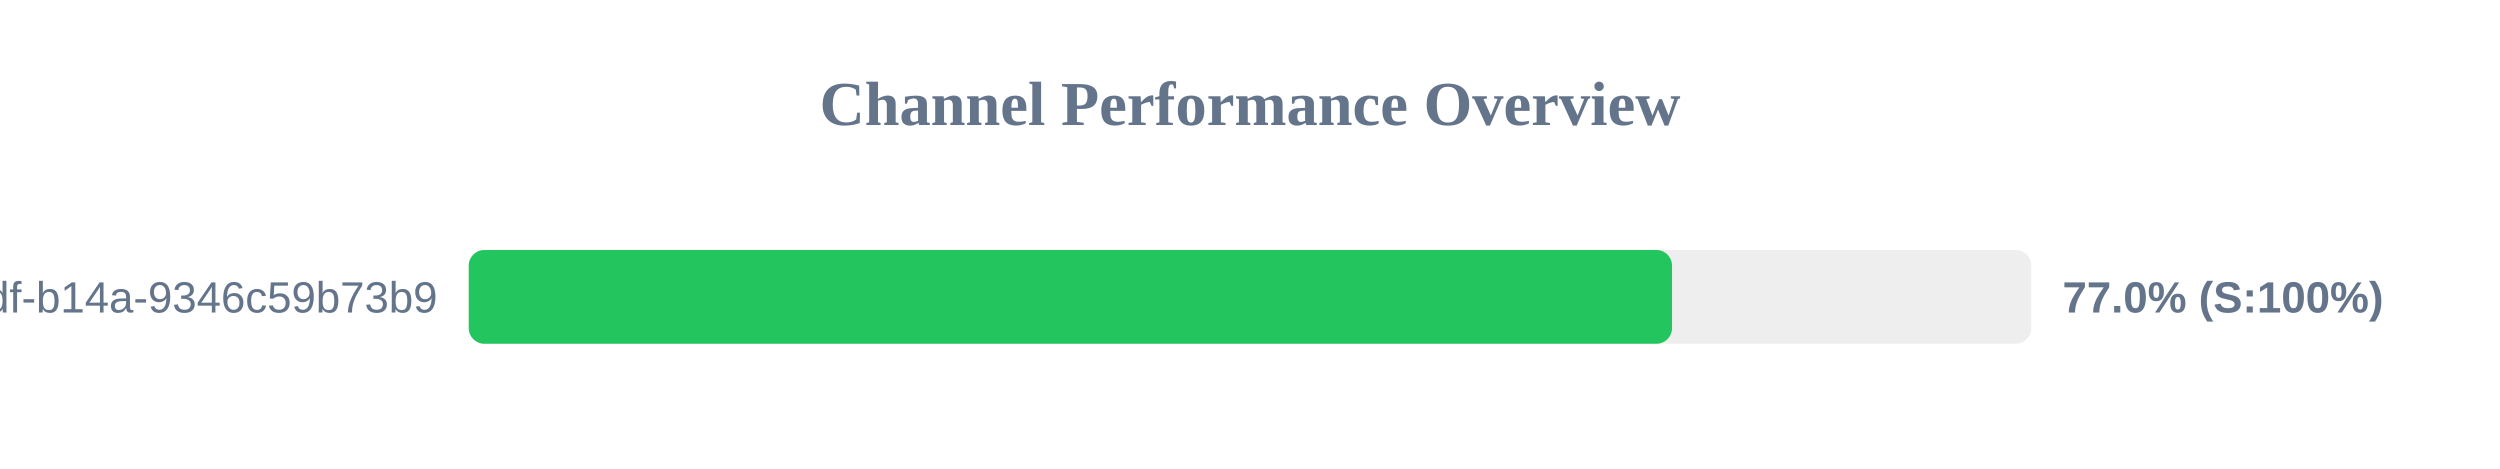
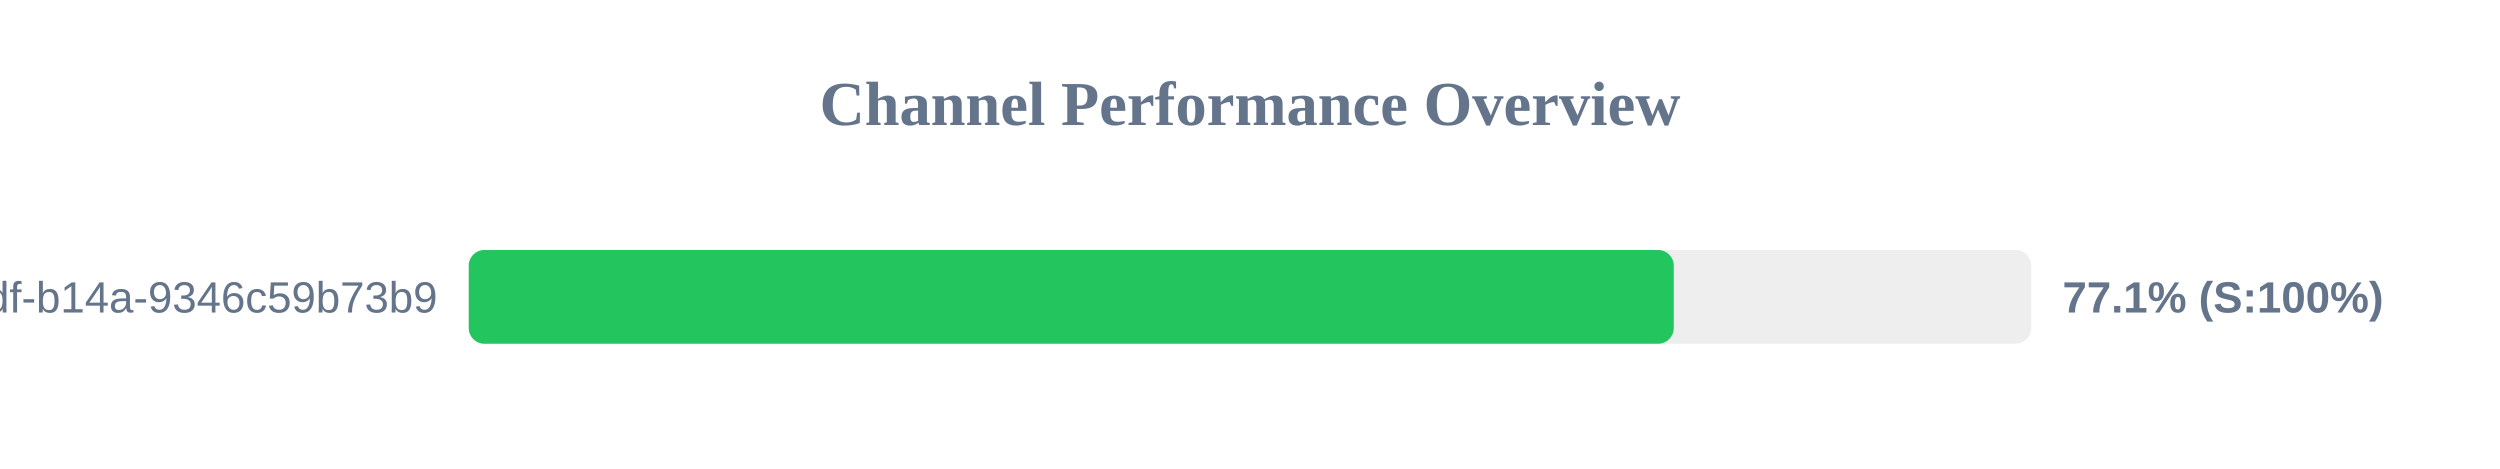
<svg xmlns="http://www.w3.org/2000/svg" width="800" height="150" version="1.1">
  <style>
        .row { font: 14px Arial; fill: #64748b; }
        .score { font: bold 14px Arial; fill: #64748b; }
    </style>
  <text x="400" y="40" text-anchor="middle" font-size="20px" font-weight="bold" fill="#64748b">Channel Performance Overview</text>
  <rect x="150" y="80" width="500" height="30" fill="#eee" rx="5" />
-   <rect x="150" y="80" width="385.05" height="30" fill="#22c55e" rx="5" />
+   <rect x="150" y="80" width="385.6" height="30" fill="#22c55e" rx="5" />
  <text x="140" y="100" text-anchor="end" class="row">?uuid=55ca7a9e-cf90-49df-b14a-9346c59b73b9</text>
-   <text x="660" y="100" text-anchor="start" class="score">77.0% (S:100%)</text>
+   <text x="660" y="100" text-anchor="start" class="score">77.1% (S:100%)</text>
</svg>
